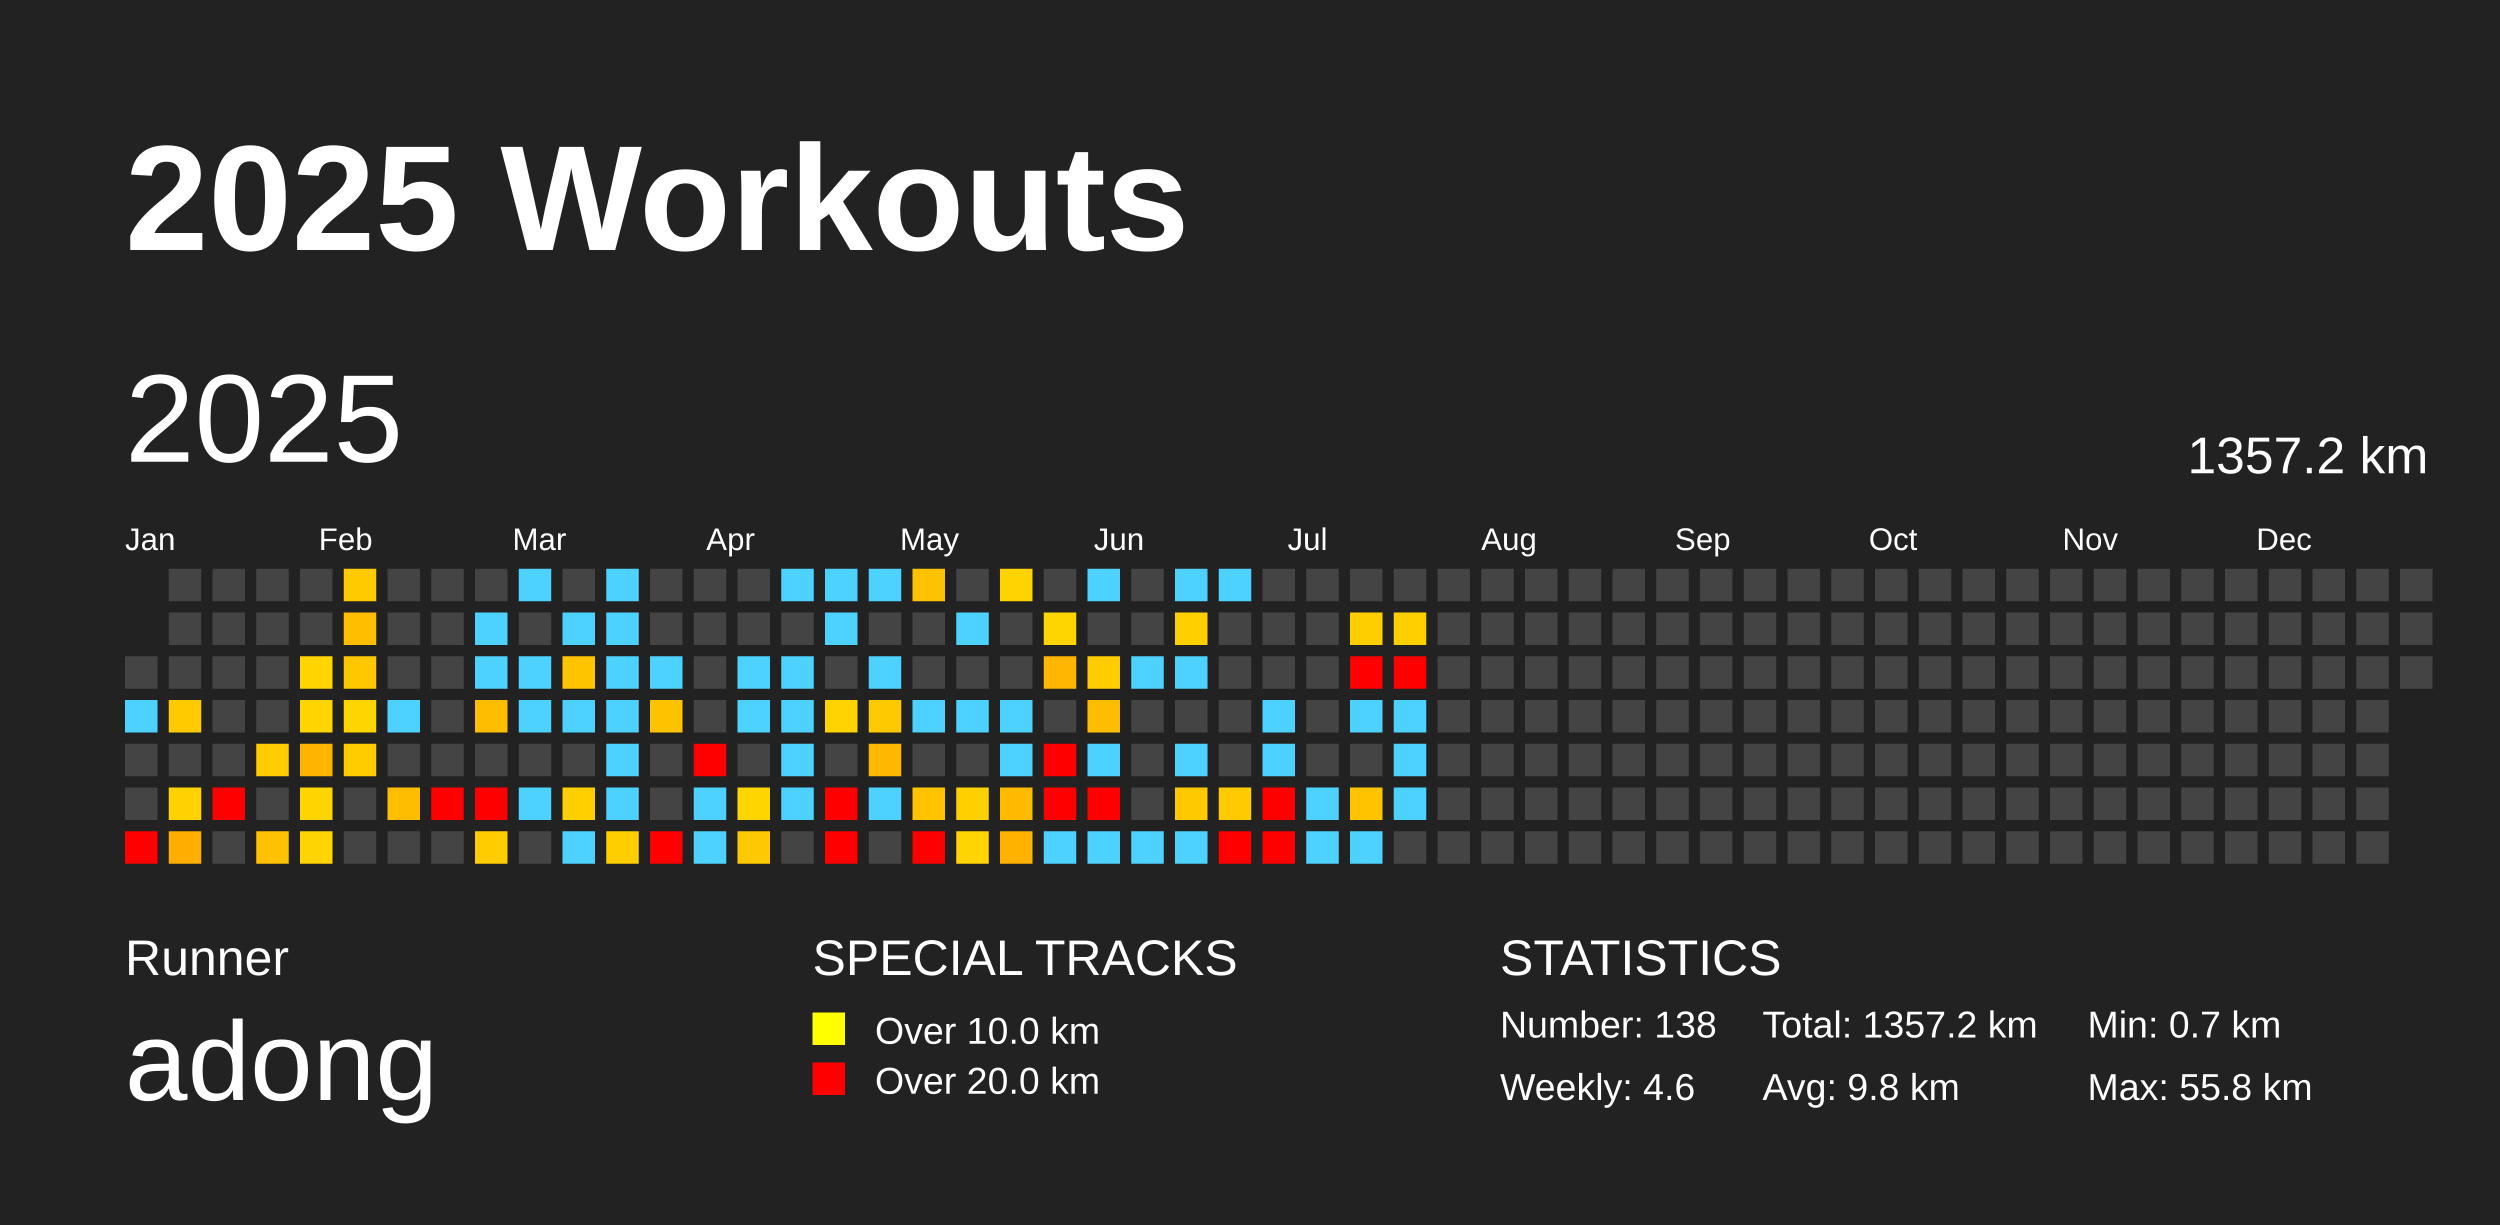
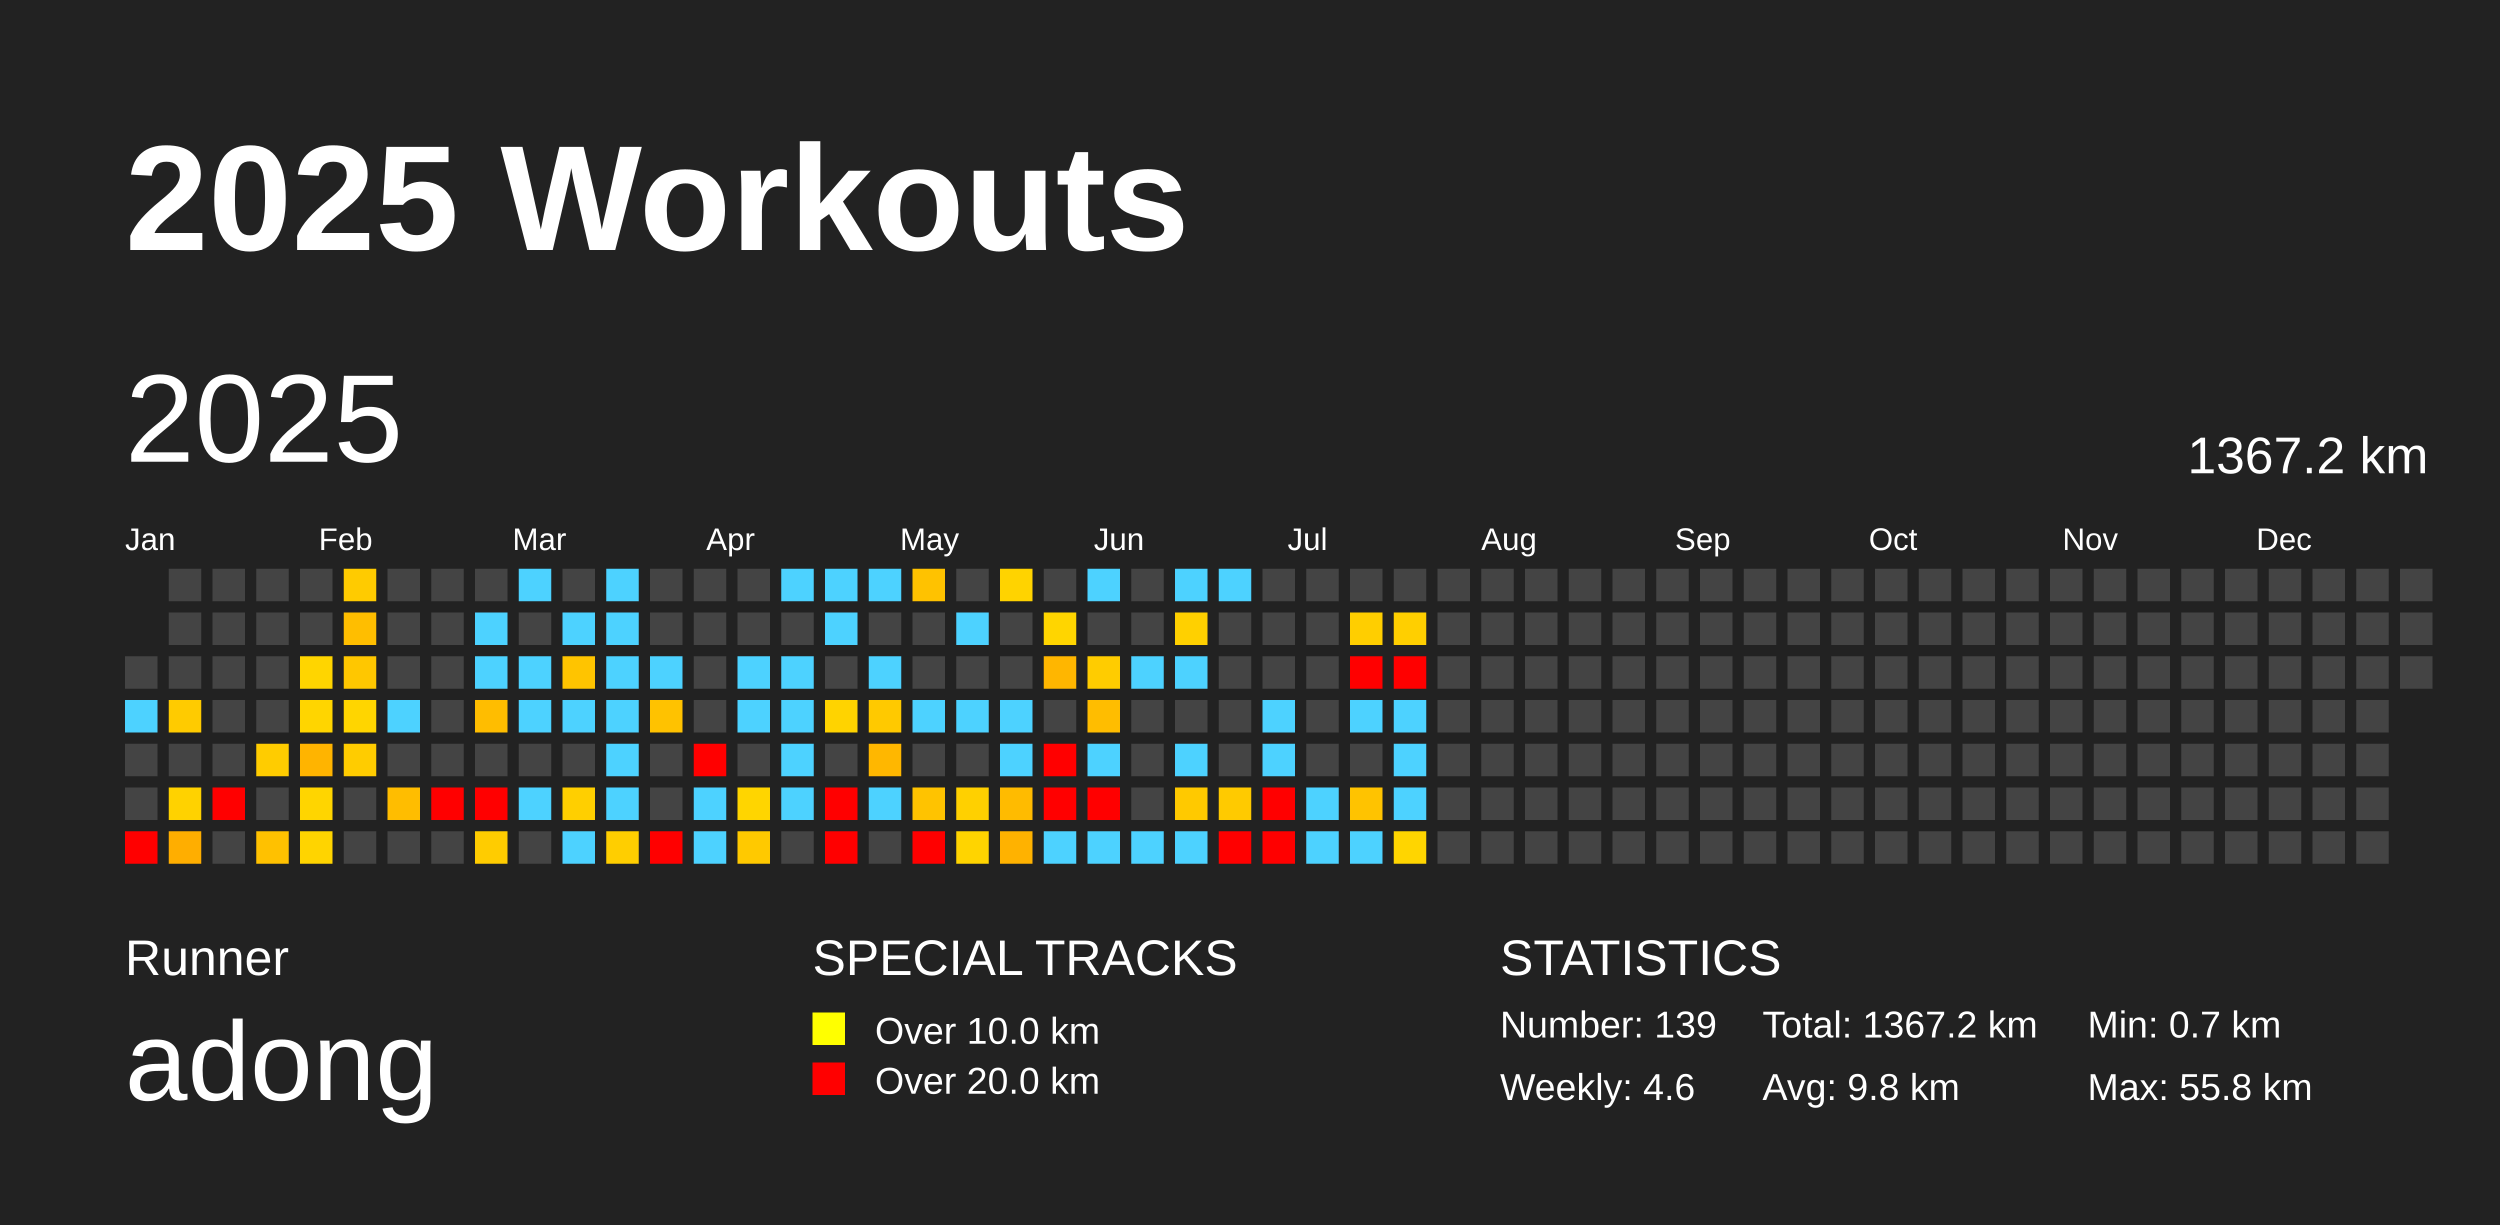
<svg xmlns="http://www.w3.org/2000/svg" baseProfile="full" height="98mm" version="1.1" viewBox="0,0,200,98" width="200mm">
  <defs />
  <rect fill="#222222" height="98" width="200" x="0" y="0" />
  <text fill="#FFFFFF" style="font-size:12px; font-family:Arial; font-weight:bold;" x="10" y="20">2025 Workouts</text>
  <text fill="#FFFFFF" style="font-size:4px; font-family:Arial" x="10" y="78">Runner</text>
  <text fill="#FFFFFF" style="font-size:9px; font-family:Arial" x="10" y="88">adong</text>
  <text fill="#FFFFFF" style="font-size:4px; font-family:Arial" x="65" y="78">SPECIAL TRACKS</text>
  <rect fill="yellow" height="2.6" width="2.6" x="65" y="81" />
  <text fill="#FFFFFF" style="font-size:3px; font-family:Arial" x="70" y="83.5">Over 10.0 km</text>
  <rect fill="red" height="2.6" width="2.6" x="65" y="85" />
  <text fill="#FFFFFF" style="font-size:3px; font-family:Arial" x="70" y="87.5">Over 20.0 km</text>
  <text fill="#FFFFFF" style="font-size:4px; font-family:Arial" x="120" y="78">STATISTICS</text>
-   <text fill="#FFFFFF" style="font-size:3px; font-family:Arial" x="120" y="83">Number: 138</text>
+   <text fill="#FFFFFF" style="font-size:3px; font-family:Arial" x="120" y="83">Number: 139</text>
  <text fill="#FFFFFF" style="font-size:3px; font-family:Arial" x="120" y="88">Weekly: 4.6</text>
-   <text fill="#FFFFFF" style="font-size:3px; font-family:Arial" x="141" y="83">Total: 1357.2 km</text>
+   <text fill="#FFFFFF" style="font-size:3px; font-family:Arial" x="141" y="83">Total: 1367.2 km</text>
  <text fill="#FFFFFF" style="font-size:3px; font-family:Arial" x="141" y="88">Avg: 9.8 km</text>
  <text fill="#FFFFFF" style="font-size:3px; font-family:Arial" x="167" y="83">Min: 0.7 km</text>
  <text fill="#FFFFFF" style="font-size:3px; font-family:Arial" x="167" y="88">Max: 55.8 km</text>
  <text dominant-baseline="hanging" fill="#FFFFFF" style="font-size:10.0px; font-family:Arial;" x="10" y="30">2025</text>
-   <text dominant-baseline="hanging" fill="#FFFFFF" style="font-size:4.125px; font-family:Arial;" x="175" y="35">1357.2 km</text>
+   <text dominant-baseline="hanging" fill="#FFFFFF" style="font-size:4.125px; font-family:Arial;" x="175" y="35">1367.2 km</text>
  <text fill="#FFFFFF" style="font-size:2.5px; font-family:Arial" x="10.0" y="44">Jan</text>
  <text fill="#FFFFFF" style="font-size:2.5px; font-family:Arial" x="25.5" y="44">Feb</text>
  <text fill="#FFFFFF" style="font-size:2.5px; font-family:Arial" x="41.0" y="44">Mar</text>
  <text fill="#FFFFFF" style="font-size:2.5px; font-family:Arial" x="56.5" y="44">Apr</text>
  <text fill="#FFFFFF" style="font-size:2.5px; font-family:Arial" x="72.0" y="44">May</text>
  <text fill="#FFFFFF" style="font-size:2.5px; font-family:Arial" x="87.5" y="44">Jun</text>
  <text fill="#FFFFFF" style="font-size:2.5px; font-family:Arial" x="103.0" y="44">Jul</text>
  <text fill="#FFFFFF" style="font-size:2.5px; font-family:Arial" x="118.5" y="44">Aug</text>
  <text fill="#FFFFFF" style="font-size:2.5px; font-family:Arial" x="134.0" y="44">Sep</text>
  <text fill="#FFFFFF" style="font-size:2.5px; font-family:Arial" x="149.5" y="44">Oct</text>
  <text fill="#FFFFFF" style="font-size:2.5px; font-family:Arial" x="165.0" y="44">Nov</text>
  <text fill="#FFFFFF" style="font-size:2.5px; font-family:Arial" x="180.5" y="44">Dec</text>
  <rect fill="#444444" height="2.6" width="2.6" x="10.0" y="52.5" />
  <rect fill="#4dd2ff" height="2.6" width="2.6" x="10.0" y="56.0" />
  <rect fill="#444444" height="2.6" width="2.6" x="10.0" y="59.5" />
  <rect fill="#444444" height="2.6" width="2.6" x="10.0" y="63.0" />
  <rect fill="red" height="2.6" width="2.6" x="10.0" y="66.5" />
  <rect fill="#444444" height="2.6" width="2.6" x="13.5" y="45.5" />
  <rect fill="#444444" height="2.6" width="2.6" x="13.5" y="49.0" />
  <rect fill="#444444" height="2.6" width="2.6" x="13.5" y="52.5" />
  <rect fill="#ffcb00" height="2.6" width="2.6" x="13.5" y="56.0" />
  <rect fill="#444444" height="2.6" width="2.6" x="13.5" y="59.5" />
  <rect fill="#ffd200" height="2.6" width="2.6" x="13.5" y="63.0" />
  <rect fill="#ffae00" height="2.6" width="2.6" x="13.5" y="66.5" />
  <rect fill="#444444" height="2.6" width="2.6" x="17.0" y="45.5" />
  <rect fill="#444444" height="2.6" width="2.6" x="17.0" y="49.0" />
  <rect fill="#444444" height="2.6" width="2.6" x="17.0" y="52.5" />
  <rect fill="#444444" height="2.6" width="2.6" x="17.0" y="56.0" />
  <rect fill="#444444" height="2.6" width="2.6" x="17.0" y="59.5" />
  <rect fill="red" height="2.6" width="2.6" x="17.0" y="63.0" />
  <rect fill="#444444" height="2.6" width="2.6" x="17.0" y="66.5" />
  <rect fill="#444444" height="2.6" width="2.6" x="20.5" y="45.5" />
  <rect fill="#444444" height="2.6" width="2.6" x="20.5" y="49.0" />
  <rect fill="#444444" height="2.6" width="2.6" x="20.5" y="52.5" />
  <rect fill="#444444" height="2.6" width="2.6" x="20.5" y="56.0" />
  <rect fill="#ffcc00" height="2.6" width="2.6" x="20.5" y="59.5" />
  <rect fill="#444444" height="2.6" width="2.6" x="20.5" y="63.0" />
  <rect fill="#ffc100" height="2.6" width="2.6" x="20.5" y="66.5" />
  <rect fill="#444444" height="2.6" width="2.6" x="24.0" y="45.5" />
  <rect fill="#444444" height="2.6" width="2.6" x="24.0" y="49.0" />
  <rect fill="#ffd500" height="2.6" width="2.6" x="24.0" y="52.5" />
  <rect fill="#ffd500" height="2.6" width="2.6" x="24.0" y="56.0" />
  <rect fill="#ffb400" height="2.6" width="2.6" x="24.0" y="59.5" />
  <rect fill="#ffd500" height="2.6" width="2.6" x="24.0" y="63.0" />
  <rect fill="#ffd400" height="2.6" width="2.6" x="24.0" y="66.5" />
  <rect fill="#ffcb00" height="2.6" width="2.6" x="27.5" y="45.5" />
  <rect fill="#ffbe00" height="2.6" width="2.6" x="27.5" y="49.0" />
  <rect fill="#ffc700" height="2.6" width="2.6" x="27.5" y="52.5" />
  <rect fill="#ffd500" height="2.6" width="2.6" x="27.5" y="56.0" />
  <rect fill="#ffcc00" height="2.6" width="2.6" x="27.5" y="59.5" />
  <rect fill="#444444" height="2.6" width="2.6" x="27.5" y="63.0" />
  <rect fill="#444444" height="2.6" width="2.6" x="27.5" y="66.5" />
  <rect fill="#444444" height="2.6" width="2.6" x="31.0" y="45.5" />
  <rect fill="#444444" height="2.6" width="2.6" x="31.0" y="49.0" />
  <rect fill="#444444" height="2.6" width="2.6" x="31.0" y="52.5" />
  <rect fill="#4dd2ff" height="2.6" width="2.6" x="31.0" y="56.0" />
  <rect fill="#444444" height="2.6" width="2.6" x="31.0" y="59.5" />
  <rect fill="#ffbd00" height="2.6" width="2.6" x="31.0" y="63.0" />
  <rect fill="#444444" height="2.6" width="2.6" x="31.0" y="66.5" />
  <rect fill="#444444" height="2.6" width="2.6" x="34.5" y="45.5" />
  <rect fill="#444444" height="2.6" width="2.6" x="34.5" y="49.0" />
  <rect fill="#444444" height="2.6" width="2.6" x="34.5" y="52.5" />
  <rect fill="#444444" height="2.6" width="2.6" x="34.5" y="56.0" />
  <rect fill="#444444" height="2.6" width="2.6" x="34.5" y="59.5" />
  <rect fill="red" height="2.6" width="2.6" x="34.5" y="63.0" />
  <rect fill="#444444" height="2.6" width="2.6" x="34.5" y="66.5" />
  <rect fill="#444444" height="2.6" width="2.6" x="38.0" y="45.5" />
  <rect fill="#4dd2ff" height="2.6" width="2.6" x="38.0" y="49.0" />
  <rect fill="#4dd2ff" height="2.6" width="2.6" x="38.0" y="52.5" />
  <rect fill="#ffbd00" height="2.6" width="2.6" x="38.0" y="56.0" />
  <rect fill="#444444" height="2.6" width="2.6" x="38.0" y="59.5" />
  <rect fill="red" height="2.6" width="2.6" x="38.0" y="63.0" />
  <rect fill="#ffcc00" height="2.6" width="2.6" x="38.0" y="66.5" />
  <rect fill="#4dd2ff" height="2.6" width="2.6" x="41.5" y="45.5" />
  <rect fill="#444444" height="2.6" width="2.6" x="41.5" y="49.0" />
  <rect fill="#4dd2ff" height="2.6" width="2.6" x="41.5" y="52.5" />
  <rect fill="#4dd2ff" height="2.6" width="2.6" x="41.5" y="56.0" />
  <rect fill="#444444" height="2.6" width="2.6" x="41.5" y="59.5" />
  <rect fill="#4dd2ff" height="2.6" width="2.6" x="41.5" y="63.0" />
  <rect fill="#444444" height="2.6" width="2.6" x="41.5" y="66.5" />
  <rect fill="#444444" height="2.6" width="2.6" x="45.0" y="45.5" />
  <rect fill="#4dd2ff" height="2.6" width="2.6" x="45.0" y="49.0" />
  <rect fill="#ffc400" height="2.6" width="2.6" x="45.0" y="52.5" />
  <rect fill="#4dd2ff" height="2.6" width="2.6" x="45.0" y="56.0" />
  <rect fill="#444444" height="2.6" width="2.6" x="45.0" y="59.5" />
  <rect fill="#ffcf00" height="2.6" width="2.6" x="45.0" y="63.0" />
  <rect fill="#4dd2ff" height="2.6" width="2.6" x="45.0" y="66.5" />
  <rect fill="#4dd2ff" height="2.6" width="2.6" x="48.5" y="45.5" />
  <rect fill="#4dd2ff" height="2.6" width="2.6" x="48.5" y="49.0" />
  <rect fill="#4dd2ff" height="2.6" width="2.6" x="48.5" y="52.5" />
  <rect fill="#4dd2ff" height="2.6" width="2.6" x="48.5" y="56.0" />
  <rect fill="#4dd2ff" height="2.6" width="2.6" x="48.5" y="59.5" />
  <rect fill="#4dd2ff" height="2.6" width="2.6" x="48.5" y="63.0" />
  <rect fill="#ffce00" height="2.6" width="2.6" x="48.5" y="66.5" />
  <rect fill="#444444" height="2.6" width="2.6" x="52.0" y="45.5" />
  <rect fill="#444444" height="2.6" width="2.6" x="52.0" y="49.0" />
  <rect fill="#4dd2ff" height="2.6" width="2.6" x="52.0" y="52.5" />
  <rect fill="#ffc200" height="2.6" width="2.6" x="52.0" y="56.0" />
  <rect fill="#444444" height="2.6" width="2.6" x="52.0" y="59.5" />
  <rect fill="#444444" height="2.6" width="2.6" x="52.0" y="63.0" />
  <rect fill="red" height="2.6" width="2.6" x="52.0" y="66.5" />
  <rect fill="#444444" height="2.6" width="2.6" x="55.5" y="45.5" />
  <rect fill="#444444" height="2.6" width="2.6" x="55.5" y="49.0" />
  <rect fill="#444444" height="2.6" width="2.6" x="55.5" y="52.5" />
  <rect fill="#444444" height="2.6" width="2.6" x="55.5" y="56.0" />
  <rect fill="red" height="2.6" width="2.6" x="55.5" y="59.5" />
  <rect fill="#4dd2ff" height="2.6" width="2.6" x="55.5" y="63.0" />
  <rect fill="#4dd2ff" height="2.6" width="2.6" x="55.5" y="66.5" />
  <rect fill="#444444" height="2.6" width="2.6" x="59.0" y="45.5" />
  <rect fill="#444444" height="2.6" width="2.6" x="59.0" y="49.0" />
  <rect fill="#4dd2ff" height="2.6" width="2.6" x="59.0" y="52.5" />
  <rect fill="#4dd2ff" height="2.6" width="2.6" x="59.0" y="56.0" />
  <rect fill="#444444" height="2.6" width="2.6" x="59.0" y="59.5" />
  <rect fill="#ffd500" height="2.6" width="2.6" x="59.0" y="63.0" />
  <rect fill="#ffc900" height="2.6" width="2.6" x="59.0" y="66.5" />
  <rect fill="#4dd2ff" height="2.6" width="2.6" x="62.5" y="45.5" />
  <rect fill="#444444" height="2.6" width="2.6" x="62.5" y="49.0" />
  <rect fill="#4dd2ff" height="2.6" width="2.6" x="62.5" y="52.5" />
  <rect fill="#4dd2ff" height="2.6" width="2.6" x="62.5" y="56.0" />
  <rect fill="#4dd2ff" height="2.6" width="2.6" x="62.5" y="59.5" />
  <rect fill="#4dd2ff" height="2.6" width="2.6" x="62.5" y="63.0" />
  <rect fill="#444444" height="2.6" width="2.6" x="62.5" y="66.5" />
  <rect fill="#4dd2ff" height="2.6" width="2.6" x="66.0" y="45.5" />
  <rect fill="#4dd2ff" height="2.6" width="2.6" x="66.0" y="49.0" />
  <rect fill="#444444" height="2.6" width="2.6" x="66.0" y="52.5" />
  <rect fill="#ffd300" height="2.6" width="2.6" x="66.0" y="56.0" />
  <rect fill="#444444" height="2.6" width="2.6" x="66.0" y="59.5" />
  <rect fill="red" height="2.6" width="2.6" x="66.0" y="63.0" />
  <rect fill="red" height="2.6" width="2.6" x="66.0" y="66.5" />
  <rect fill="#4dd2ff" height="2.6" width="2.6" x="69.5" y="45.5" />
  <rect fill="#444444" height="2.6" width="2.6" x="69.5" y="49.0" />
  <rect fill="#4dd2ff" height="2.6" width="2.6" x="69.5" y="52.5" />
  <rect fill="#ffc900" height="2.6" width="2.6" x="69.5" y="56.0" />
  <rect fill="#ffb700" height="2.6" width="2.6" x="69.5" y="59.5" />
  <rect fill="#4dd2ff" height="2.6" width="2.6" x="69.5" y="63.0" />
  <rect fill="#444444" height="2.6" width="2.6" x="69.5" y="66.5" />
  <rect fill="#ffc200" height="2.6" width="2.6" x="73.0" y="45.5" />
  <rect fill="#444444" height="2.6" width="2.6" x="73.0" y="49.0" />
  <rect fill="#444444" height="2.6" width="2.6" x="73.0" y="52.5" />
  <rect fill="#4dd2ff" height="2.6" width="2.6" x="73.0" y="56.0" />
  <rect fill="#444444" height="2.6" width="2.6" x="73.0" y="59.5" />
  <rect fill="#ffc300" height="2.6" width="2.6" x="73.0" y="63.0" />
  <rect fill="red" height="2.6" width="2.6" x="73.0" y="66.5" />
  <rect fill="#444444" height="2.6" width="2.6" x="76.5" y="45.5" />
  <rect fill="#4dd2ff" height="2.6" width="2.6" x="76.5" y="49.0" />
  <rect fill="#444444" height="2.6" width="2.6" x="76.5" y="52.5" />
  <rect fill="#4dd2ff" height="2.6" width="2.6" x="76.5" y="56.0" />
  <rect fill="#444444" height="2.6" width="2.6" x="76.5" y="59.5" />
  <rect fill="#ffd000" height="2.6" width="2.6" x="76.5" y="63.0" />
  <rect fill="#ffd400" height="2.6" width="2.6" x="76.5" y="66.5" />
  <rect fill="#ffd300" height="2.6" width="2.6" x="80.0" y="45.5" />
  <rect fill="#444444" height="2.6" width="2.6" x="80.0" y="49.0" />
  <rect fill="#444444" height="2.6" width="2.6" x="80.0" y="52.5" />
  <rect fill="#4dd2ff" height="2.6" width="2.6" x="80.0" y="56.0" />
  <rect fill="#4dd2ff" height="2.6" width="2.6" x="80.0" y="59.5" />
  <rect fill="#ffbb00" height="2.6" width="2.6" x="80.0" y="63.0" />
  <rect fill="#ffb200" height="2.6" width="2.6" x="80.0" y="66.5" />
  <rect fill="#444444" height="2.6" width="2.6" x="83.5" y="45.5" />
  <rect fill="#ffd500" height="2.6" width="2.6" x="83.5" y="49.0" />
  <rect fill="#ffb600" height="2.6" width="2.6" x="83.5" y="52.5" />
  <rect fill="#444444" height="2.6" width="2.6" x="83.5" y="56.0" />
  <rect fill="red" height="2.6" width="2.6" x="83.5" y="59.5" />
  <rect fill="red" height="2.6" width="2.6" x="83.5" y="63.0" />
  <rect fill="#4dd2ff" height="2.6" width="2.6" x="83.5" y="66.5" />
  <rect fill="#4dd2ff" height="2.6" width="2.6" x="87.0" y="45.5" />
  <rect fill="#444444" height="2.6" width="2.6" x="87.0" y="49.0" />
  <rect fill="#ffcc00" height="2.6" width="2.6" x="87.0" y="52.5" />
  <rect fill="#ffbd00" height="2.6" width="2.6" x="87.0" y="56.0" />
  <rect fill="#4dd2ff" height="2.6" width="2.6" x="87.0" y="59.5" />
  <rect fill="red" height="2.6" width="2.6" x="87.0" y="63.0" />
  <rect fill="#4dd2ff" height="2.6" width="2.6" x="87.0" y="66.5" />
  <rect fill="#444444" height="2.6" width="2.6" x="90.5" y="45.5" />
  <rect fill="#444444" height="2.6" width="2.6" x="90.5" y="49.0" />
  <rect fill="#4dd2ff" height="2.6" width="2.6" x="90.5" y="52.5" />
  <rect fill="#444444" height="2.6" width="2.6" x="90.5" y="56.0" />
  <rect fill="#444444" height="2.6" width="2.6" x="90.5" y="59.5" />
  <rect fill="#444444" height="2.6" width="2.6" x="90.5" y="63.0" />
  <rect fill="#4dd2ff" height="2.6" width="2.6" x="90.5" y="66.5" />
  <rect fill="#4dd2ff" height="2.6" width="2.6" x="94.0" y="45.5" />
  <rect fill="#ffd000" height="2.6" width="2.6" x="94.0" y="49.0" />
  <rect fill="#4dd2ff" height="2.6" width="2.6" x="94.0" y="52.5" />
  <rect fill="#444444" height="2.6" width="2.6" x="94.0" y="56.0" />
  <rect fill="#4dd2ff" height="2.6" width="2.6" x="94.0" y="59.5" />
  <rect fill="#ffc900" height="2.6" width="2.6" x="94.0" y="63.0" />
  <rect fill="#4dd2ff" height="2.6" width="2.6" x="94.0" y="66.5" />
  <rect fill="#4dd2ff" height="2.6" width="2.6" x="97.5" y="45.5" />
  <rect fill="#444444" height="2.6" width="2.6" x="97.5" y="49.0" />
  <rect fill="#444444" height="2.6" width="2.6" x="97.5" y="52.5" />
  <rect fill="#444444" height="2.6" width="2.6" x="97.5" y="56.0" />
  <rect fill="#444444" height="2.6" width="2.6" x="97.5" y="59.5" />
  <rect fill="#ffca00" height="2.6" width="2.6" x="97.5" y="63.0" />
  <rect fill="red" height="2.6" width="2.6" x="97.5" y="66.5" />
  <rect fill="#444444" height="2.6" width="2.6" x="101.0" y="45.5" />
  <rect fill="#444444" height="2.6" width="2.6" x="101.0" y="49.0" />
  <rect fill="#444444" height="2.6" width="2.6" x="101.0" y="52.5" />
  <rect fill="#4dd2ff" height="2.6" width="2.6" x="101.0" y="56.0" />
  <rect fill="#4dd2ff" height="2.6" width="2.6" x="101.0" y="59.5" />
  <rect fill="red" height="2.6" width="2.6" x="101.0" y="63.0" />
  <rect fill="red" height="2.6" width="2.6" x="101.0" y="66.5" />
  <rect fill="#444444" height="2.6" width="2.6" x="104.5" y="45.5" />
  <rect fill="#444444" height="2.6" width="2.6" x="104.5" y="49.0" />
  <rect fill="#444444" height="2.6" width="2.6" x="104.5" y="52.5" />
  <rect fill="#444444" height="2.6" width="2.6" x="104.5" y="56.0" />
  <rect fill="#444444" height="2.6" width="2.6" x="104.5" y="59.5" />
  <rect fill="#4dd2ff" height="2.6" width="2.6" x="104.5" y="63.0" />
  <rect fill="#4dd2ff" height="2.6" width="2.6" x="104.5" y="66.5" />
  <rect fill="#444444" height="2.6" width="2.6" x="108.0" y="45.5" />
  <rect fill="#ffce00" height="2.6" width="2.6" x="108.0" y="49.0" />
  <rect fill="red" height="2.6" width="2.6" x="108.0" y="52.5" />
  <rect fill="#4dd2ff" height="2.6" width="2.6" x="108.0" y="56.0" />
  <rect fill="#444444" height="2.6" width="2.6" x="108.0" y="59.5" />
  <rect fill="#ffc300" height="2.6" width="2.6" x="108.0" y="63.0" />
  <rect fill="#4dd2ff" height="2.6" width="2.6" x="108.0" y="66.5" />
  <rect fill="#444444" height="2.6" width="2.6" x="111.5" y="45.5" />
  <rect fill="#ffcf00" height="2.6" width="2.6" x="111.5" y="49.0" />
  <rect fill="red" height="2.6" width="2.6" x="111.5" y="52.5" />
  <rect fill="#4dd2ff" height="2.6" width="2.6" x="111.5" y="56.0" />
  <rect fill="#4dd2ff" height="2.6" width="2.6" x="111.5" y="59.5" />
  <rect fill="#4dd2ff" height="2.6" width="2.6" x="111.5" y="63.0" />
-   <rect fill="#444444" height="2.6" width="2.6" x="111.5" y="66.5" />
+   <rect fill="#ffd500" height="2.6" width="2.6" x="111.5" y="66.5" />
  <rect fill="#444444" height="2.6" width="2.6" x="115.0" y="45.5" />
  <rect fill="#444444" height="2.6" width="2.6" x="115.0" y="49.0" />
  <rect fill="#444444" height="2.6" width="2.6" x="115.0" y="52.5" />
  <rect fill="#444444" height="2.6" width="2.6" x="115.0" y="56.0" />
  <rect fill="#444444" height="2.6" width="2.6" x="115.0" y="59.5" />
  <rect fill="#444444" height="2.6" width="2.6" x="115.0" y="63.0" />
  <rect fill="#444444" height="2.6" width="2.6" x="115.0" y="66.5" />
  <rect fill="#444444" height="2.6" width="2.6" x="118.5" y="45.5" />
  <rect fill="#444444" height="2.6" width="2.6" x="118.5" y="49.0" />
  <rect fill="#444444" height="2.6" width="2.6" x="118.5" y="52.5" />
  <rect fill="#444444" height="2.6" width="2.6" x="118.5" y="56.0" />
  <rect fill="#444444" height="2.6" width="2.6" x="118.5" y="59.5" />
  <rect fill="#444444" height="2.6" width="2.6" x="118.5" y="63.0" />
  <rect fill="#444444" height="2.6" width="2.6" x="118.5" y="66.5" />
  <rect fill="#444444" height="2.6" width="2.6" x="122.0" y="45.5" />
  <rect fill="#444444" height="2.6" width="2.6" x="122.0" y="49.0" />
  <rect fill="#444444" height="2.6" width="2.6" x="122.0" y="52.5" />
  <rect fill="#444444" height="2.6" width="2.6" x="122.0" y="56.0" />
  <rect fill="#444444" height="2.6" width="2.6" x="122.0" y="59.5" />
  <rect fill="#444444" height="2.6" width="2.6" x="122.0" y="63.0" />
  <rect fill="#444444" height="2.6" width="2.6" x="122.0" y="66.5" />
  <rect fill="#444444" height="2.6" width="2.6" x="125.5" y="45.5" />
  <rect fill="#444444" height="2.6" width="2.6" x="125.5" y="49.0" />
  <rect fill="#444444" height="2.6" width="2.6" x="125.5" y="52.5" />
  <rect fill="#444444" height="2.6" width="2.6" x="125.5" y="56.0" />
  <rect fill="#444444" height="2.6" width="2.6" x="125.5" y="59.5" />
  <rect fill="#444444" height="2.6" width="2.6" x="125.5" y="63.0" />
  <rect fill="#444444" height="2.6" width="2.6" x="125.5" y="66.5" />
  <rect fill="#444444" height="2.6" width="2.6" x="129.0" y="45.5" />
  <rect fill="#444444" height="2.6" width="2.6" x="129.0" y="49.0" />
  <rect fill="#444444" height="2.6" width="2.6" x="129.0" y="52.5" />
  <rect fill="#444444" height="2.6" width="2.6" x="129.0" y="56.0" />
  <rect fill="#444444" height="2.6" width="2.6" x="129.0" y="59.5" />
  <rect fill="#444444" height="2.6" width="2.6" x="129.0" y="63.0" />
  <rect fill="#444444" height="2.6" width="2.6" x="129.0" y="66.5" />
  <rect fill="#444444" height="2.6" width="2.6" x="132.5" y="45.5" />
  <rect fill="#444444" height="2.6" width="2.6" x="132.5" y="49.0" />
  <rect fill="#444444" height="2.6" width="2.6" x="132.5" y="52.5" />
  <rect fill="#444444" height="2.6" width="2.6" x="132.5" y="56.0" />
  <rect fill="#444444" height="2.6" width="2.6" x="132.5" y="59.5" />
  <rect fill="#444444" height="2.6" width="2.6" x="132.5" y="63.0" />
  <rect fill="#444444" height="2.6" width="2.6" x="132.5" y="66.5" />
  <rect fill="#444444" height="2.6" width="2.6" x="136.0" y="45.5" />
  <rect fill="#444444" height="2.6" width="2.6" x="136.0" y="49.0" />
  <rect fill="#444444" height="2.6" width="2.6" x="136.0" y="52.5" />
  <rect fill="#444444" height="2.6" width="2.6" x="136.0" y="56.0" />
  <rect fill="#444444" height="2.6" width="2.6" x="136.0" y="59.5" />
  <rect fill="#444444" height="2.6" width="2.6" x="136.0" y="63.0" />
  <rect fill="#444444" height="2.6" width="2.6" x="136.0" y="66.5" />
  <rect fill="#444444" height="2.6" width="2.6" x="139.5" y="45.5" />
  <rect fill="#444444" height="2.6" width="2.6" x="139.5" y="49.0" />
  <rect fill="#444444" height="2.6" width="2.6" x="139.5" y="52.5" />
  <rect fill="#444444" height="2.6" width="2.6" x="139.5" y="56.0" />
  <rect fill="#444444" height="2.6" width="2.6" x="139.5" y="59.5" />
  <rect fill="#444444" height="2.6" width="2.6" x="139.5" y="63.0" />
  <rect fill="#444444" height="2.6" width="2.6" x="139.5" y="66.5" />
  <rect fill="#444444" height="2.6" width="2.6" x="143.0" y="45.5" />
  <rect fill="#444444" height="2.6" width="2.6" x="143.0" y="49.0" />
  <rect fill="#444444" height="2.6" width="2.6" x="143.0" y="52.5" />
  <rect fill="#444444" height="2.6" width="2.6" x="143.0" y="56.0" />
  <rect fill="#444444" height="2.6" width="2.6" x="143.0" y="59.5" />
  <rect fill="#444444" height="2.6" width="2.6" x="143.0" y="63.0" />
  <rect fill="#444444" height="2.6" width="2.6" x="143.0" y="66.5" />
  <rect fill="#444444" height="2.6" width="2.6" x="146.5" y="45.5" />
  <rect fill="#444444" height="2.6" width="2.6" x="146.5" y="49.0" />
  <rect fill="#444444" height="2.6" width="2.6" x="146.5" y="52.5" />
  <rect fill="#444444" height="2.6" width="2.6" x="146.5" y="56.0" />
  <rect fill="#444444" height="2.6" width="2.6" x="146.5" y="59.5" />
  <rect fill="#444444" height="2.6" width="2.6" x="146.5" y="63.0" />
  <rect fill="#444444" height="2.6" width="2.6" x="146.5" y="66.5" />
  <rect fill="#444444" height="2.6" width="2.6" x="150.0" y="45.5" />
  <rect fill="#444444" height="2.6" width="2.6" x="150.0" y="49.0" />
  <rect fill="#444444" height="2.6" width="2.6" x="150.0" y="52.5" />
  <rect fill="#444444" height="2.6" width="2.6" x="150.0" y="56.0" />
  <rect fill="#444444" height="2.6" width="2.6" x="150.0" y="59.5" />
  <rect fill="#444444" height="2.6" width="2.6" x="150.0" y="63.0" />
  <rect fill="#444444" height="2.6" width="2.6" x="150.0" y="66.5" />
  <rect fill="#444444" height="2.6" width="2.6" x="153.5" y="45.5" />
  <rect fill="#444444" height="2.6" width="2.6" x="153.5" y="49.0" />
  <rect fill="#444444" height="2.6" width="2.6" x="153.5" y="52.5" />
  <rect fill="#444444" height="2.6" width="2.6" x="153.5" y="56.0" />
  <rect fill="#444444" height="2.6" width="2.6" x="153.5" y="59.5" />
  <rect fill="#444444" height="2.6" width="2.6" x="153.5" y="63.0" />
  <rect fill="#444444" height="2.6" width="2.6" x="153.5" y="66.5" />
  <rect fill="#444444" height="2.6" width="2.6" x="157.0" y="45.5" />
  <rect fill="#444444" height="2.6" width="2.6" x="157.0" y="49.0" />
  <rect fill="#444444" height="2.6" width="2.6" x="157.0" y="52.5" />
  <rect fill="#444444" height="2.6" width="2.6" x="157.0" y="56.0" />
  <rect fill="#444444" height="2.6" width="2.6" x="157.0" y="59.5" />
  <rect fill="#444444" height="2.6" width="2.6" x="157.0" y="63.0" />
  <rect fill="#444444" height="2.6" width="2.6" x="157.0" y="66.5" />
  <rect fill="#444444" height="2.6" width="2.6" x="160.5" y="45.5" />
  <rect fill="#444444" height="2.6" width="2.6" x="160.5" y="49.0" />
  <rect fill="#444444" height="2.6" width="2.6" x="160.5" y="52.5" />
  <rect fill="#444444" height="2.6" width="2.6" x="160.5" y="56.0" />
  <rect fill="#444444" height="2.6" width="2.6" x="160.5" y="59.5" />
  <rect fill="#444444" height="2.6" width="2.6" x="160.5" y="63.0" />
  <rect fill="#444444" height="2.6" width="2.6" x="160.5" y="66.5" />
  <rect fill="#444444" height="2.6" width="2.6" x="164.0" y="45.5" />
  <rect fill="#444444" height="2.6" width="2.6" x="164.0" y="49.0" />
  <rect fill="#444444" height="2.6" width="2.6" x="164.0" y="52.5" />
  <rect fill="#444444" height="2.6" width="2.6" x="164.0" y="56.0" />
  <rect fill="#444444" height="2.6" width="2.6" x="164.0" y="59.5" />
  <rect fill="#444444" height="2.6" width="2.6" x="164.0" y="63.0" />
  <rect fill="#444444" height="2.6" width="2.6" x="164.0" y="66.5" />
  <rect fill="#444444" height="2.6" width="2.6" x="167.5" y="45.5" />
  <rect fill="#444444" height="2.6" width="2.6" x="167.5" y="49.0" />
  <rect fill="#444444" height="2.6" width="2.6" x="167.5" y="52.5" />
  <rect fill="#444444" height="2.6" width="2.6" x="167.5" y="56.0" />
  <rect fill="#444444" height="2.6" width="2.6" x="167.5" y="59.5" />
  <rect fill="#444444" height="2.6" width="2.6" x="167.5" y="63.0" />
  <rect fill="#444444" height="2.6" width="2.6" x="167.5" y="66.5" />
  <rect fill="#444444" height="2.6" width="2.6" x="171.0" y="45.5" />
  <rect fill="#444444" height="2.6" width="2.6" x="171.0" y="49.0" />
  <rect fill="#444444" height="2.6" width="2.6" x="171.0" y="52.5" />
  <rect fill="#444444" height="2.6" width="2.6" x="171.0" y="56.0" />
  <rect fill="#444444" height="2.6" width="2.6" x="171.0" y="59.5" />
  <rect fill="#444444" height="2.6" width="2.6" x="171.0" y="63.0" />
  <rect fill="#444444" height="2.6" width="2.6" x="171.0" y="66.5" />
  <rect fill="#444444" height="2.6" width="2.6" x="174.5" y="45.5" />
  <rect fill="#444444" height="2.6" width="2.6" x="174.5" y="49.0" />
  <rect fill="#444444" height="2.6" width="2.6" x="174.5" y="52.5" />
  <rect fill="#444444" height="2.6" width="2.6" x="174.5" y="56.0" />
  <rect fill="#444444" height="2.6" width="2.6" x="174.5" y="59.5" />
  <rect fill="#444444" height="2.6" width="2.6" x="174.5" y="63.0" />
  <rect fill="#444444" height="2.6" width="2.6" x="174.5" y="66.5" />
  <rect fill="#444444" height="2.6" width="2.6" x="178.0" y="45.5" />
  <rect fill="#444444" height="2.6" width="2.6" x="178.0" y="49.0" />
  <rect fill="#444444" height="2.6" width="2.6" x="178.0" y="52.5" />
  <rect fill="#444444" height="2.6" width="2.6" x="178.0" y="56.0" />
  <rect fill="#444444" height="2.6" width="2.6" x="178.0" y="59.5" />
  <rect fill="#444444" height="2.6" width="2.6" x="178.0" y="63.0" />
  <rect fill="#444444" height="2.6" width="2.6" x="178.0" y="66.5" />
  <rect fill="#444444" height="2.6" width="2.6" x="181.5" y="45.5" />
  <rect fill="#444444" height="2.6" width="2.6" x="181.5" y="49.0" />
  <rect fill="#444444" height="2.6" width="2.6" x="181.5" y="52.5" />
  <rect fill="#444444" height="2.6" width="2.6" x="181.5" y="56.0" />
  <rect fill="#444444" height="2.6" width="2.6" x="181.5" y="59.5" />
  <rect fill="#444444" height="2.6" width="2.6" x="181.5" y="63.0" />
  <rect fill="#444444" height="2.6" width="2.6" x="181.5" y="66.5" />
  <rect fill="#444444" height="2.6" width="2.6" x="185.0" y="45.5" />
  <rect fill="#444444" height="2.6" width="2.6" x="185.0" y="49.0" />
  <rect fill="#444444" height="2.6" width="2.6" x="185.0" y="52.5" />
  <rect fill="#444444" height="2.6" width="2.6" x="185.0" y="56.0" />
  <rect fill="#444444" height="2.6" width="2.6" x="185.0" y="59.5" />
  <rect fill="#444444" height="2.6" width="2.6" x="185.0" y="63.0" />
  <rect fill="#444444" height="2.6" width="2.6" x="185.0" y="66.5" />
  <rect fill="#444444" height="2.6" width="2.6" x="188.5" y="45.5" />
  <rect fill="#444444" height="2.6" width="2.6" x="188.5" y="49.0" />
  <rect fill="#444444" height="2.6" width="2.6" x="188.5" y="52.5" />
  <rect fill="#444444" height="2.6" width="2.6" x="188.5" y="56.0" />
  <rect fill="#444444" height="2.6" width="2.6" x="188.5" y="59.5" />
  <rect fill="#444444" height="2.6" width="2.6" x="188.5" y="63.0" />
  <rect fill="#444444" height="2.6" width="2.6" x="188.5" y="66.5" />
  <rect fill="#444444" height="2.6" width="2.6" x="192.0" y="45.5" />
  <rect fill="#444444" height="2.6" width="2.6" x="192.0" y="49.0" />
  <rect fill="#444444" height="2.6" width="2.6" x="192.0" y="52.5" />
</svg>
